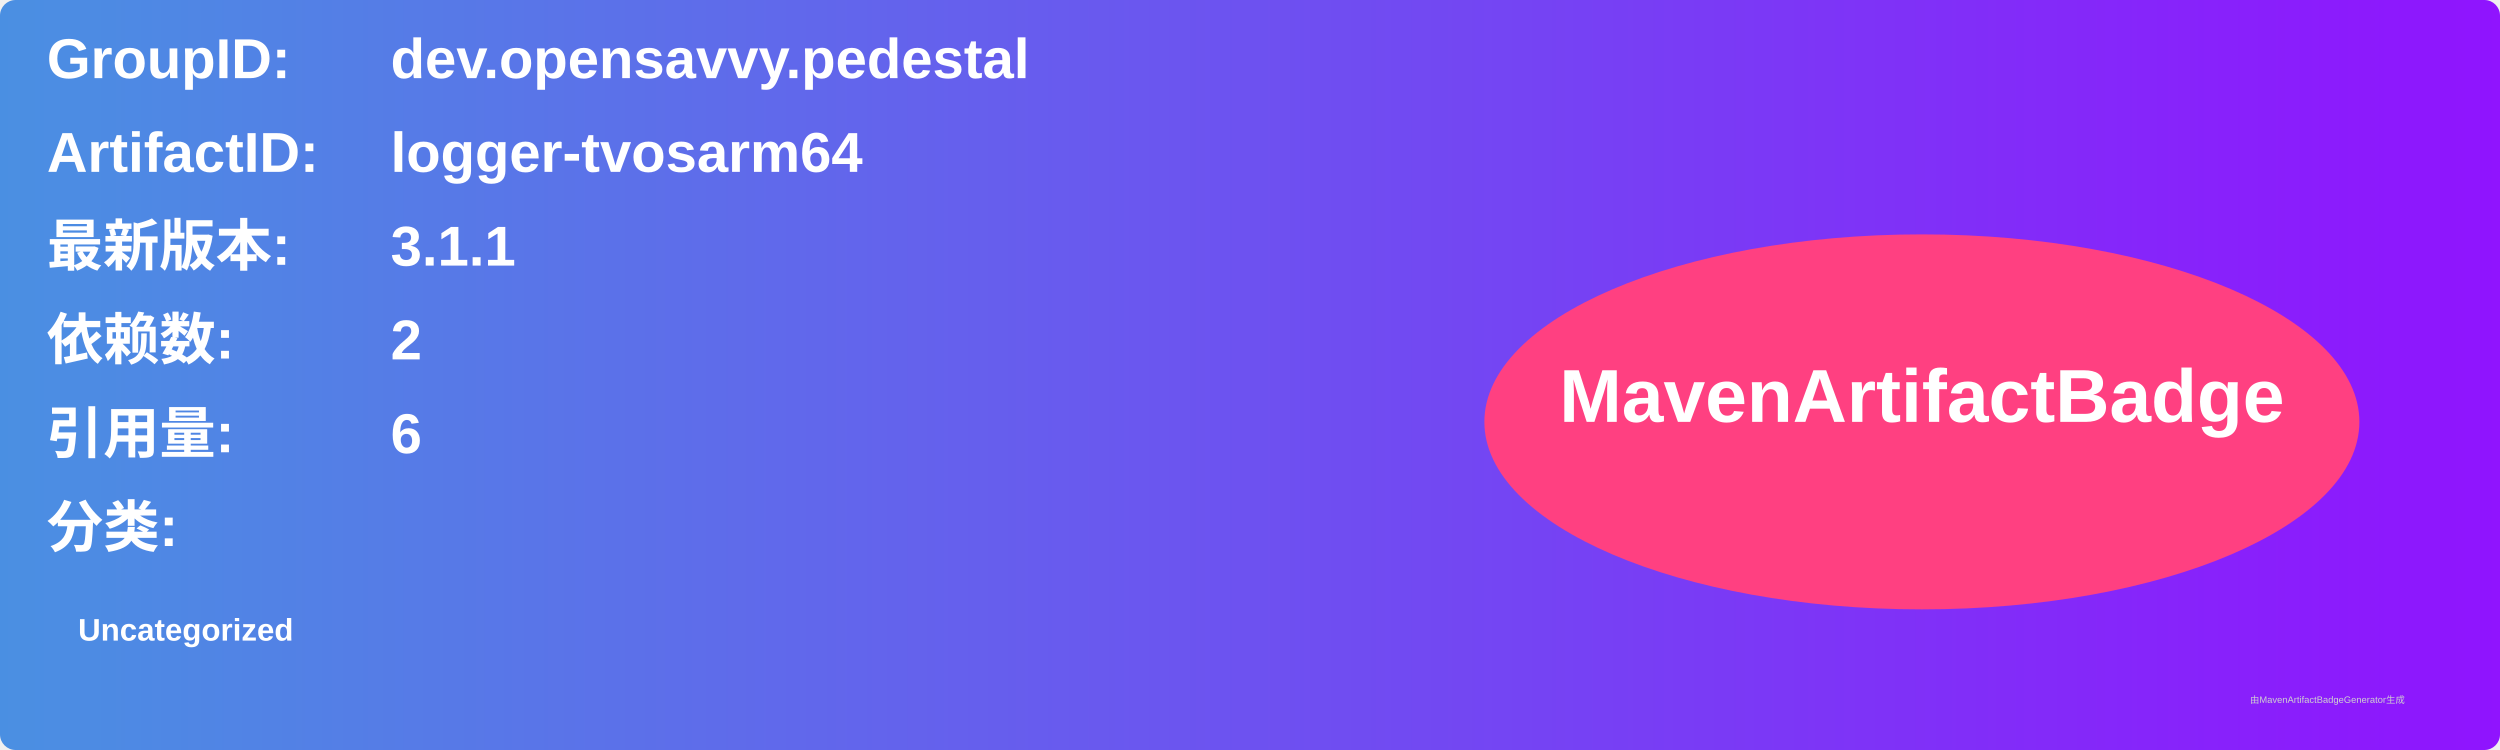
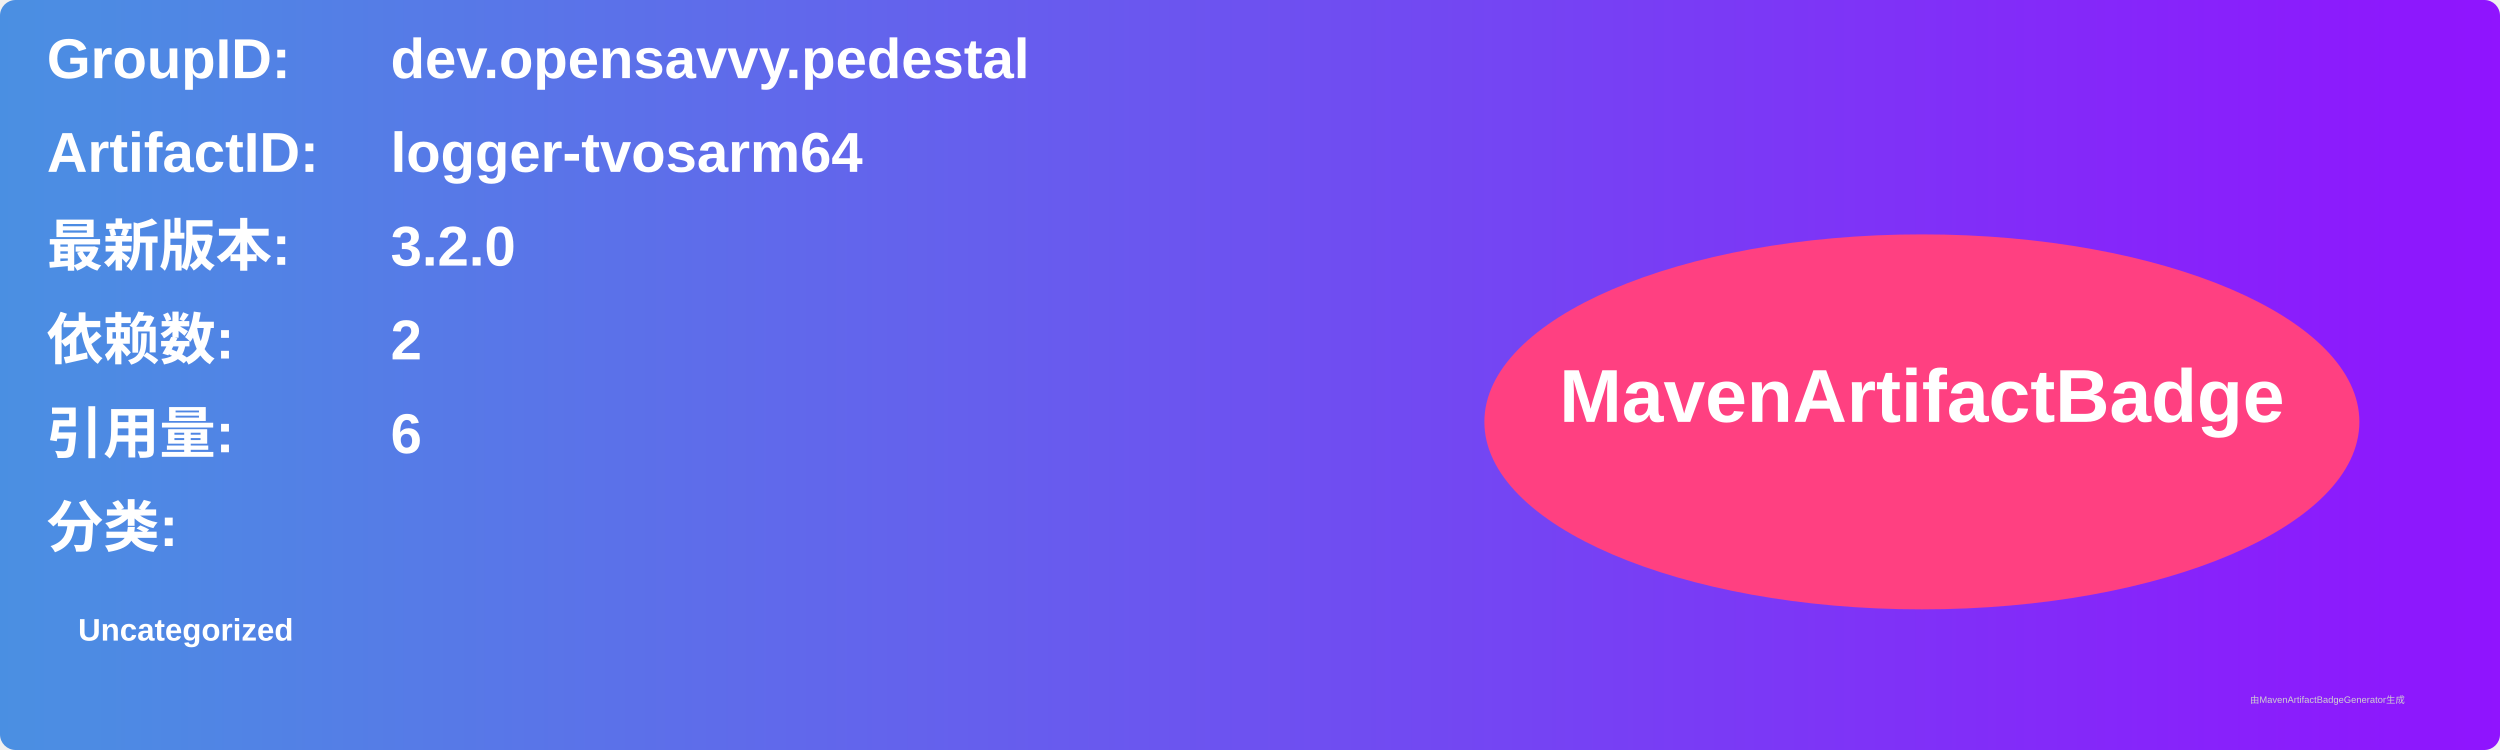
<svg xmlns="http://www.w3.org/2000/svg" width="800" height="240" viewBox="0 0 800 240">
  <linearGradient id="grad" x1="0%" y1="0%" x2="100%" y2="0%">
    <stop offset="0%" stop-color="#4a90e2" />
    <stop offset="100%" stop-color="#9013fe" />
  </linearGradient>
  <rect width="100%" height="100%" rx="5" ry="5" fill="url(#grad)" />
  <g transform="translate(15, 15)">
    <text x="0" y="10" font-family="Arial" font-size="18" fill="white" font-weight="bold" width="260">GroupID:</text>
    <text x="110" y="10" font-family="Arial" font-size="18" fill="white" font-weight="bold" width="460">dev.opensavvy.pedestal</text>
    <text x="0" y="40" font-family="Arial" font-size="18" fill="white" font-weight="bold" width="260">ArtifactID:</text>
    <text x="110" y="40" font-family="Arial" font-size="18" fill="white" font-weight="bold" width="460">logger-tvosarm64</text>
    <text x="0" y="70" font-family="Arial" font-size="18" fill="white" font-weight="bold">最新版本:</text>
    <text x="110" y="70" font-family="Arial" font-size="18" fill="white" font-weight="bold">
-       <tspan font-weight="bold">3.1.1</tspan>
+       <tspan font-weight="bold">3.2.0</tspan>
    </text>
    <text x="0" y="100" font-family="Arial" font-size="18" fill="white" font-weight="bold">依赖数: </text>
    <text x="110" y="100" font-family="Arial" font-size="18" fill="white">
      <tspan font-weight="bold">2</tspan>
    </text>
    <text x="0" y="130" font-family="Arial" font-size="18" fill="white" font-weight="bold">引用量: </text>
    <text x="110" y="130" font-family="Arial" font-size="18" fill="white">
      <tspan font-weight="bold">6</tspan>
    </text>
    <text x="0" y="160" font-family="Arial" font-size="18" fill="white" font-weight="bold">分类:</text>
    <text x="10" y="190" font-family="Arial" font-size="10" fill="white">
      <tspan font-weight="bold">Uncategorized</tspan>
    </text>
    <ellipse cx="600" cy="120" rx="140" ry="60" fill="#ff4081" />
    <text x="600" y="120" text-anchor="middle" font-family="Arial" font-size="24" fill="white" font-weight="bold">MavenArtifactBadge</text>
  </g>
  <text x="720" y="225" font-family="Arial" font-size="3" fill="#d0d0d0">由MavenArtifactBadgeGenerator生成</text>
</svg>
